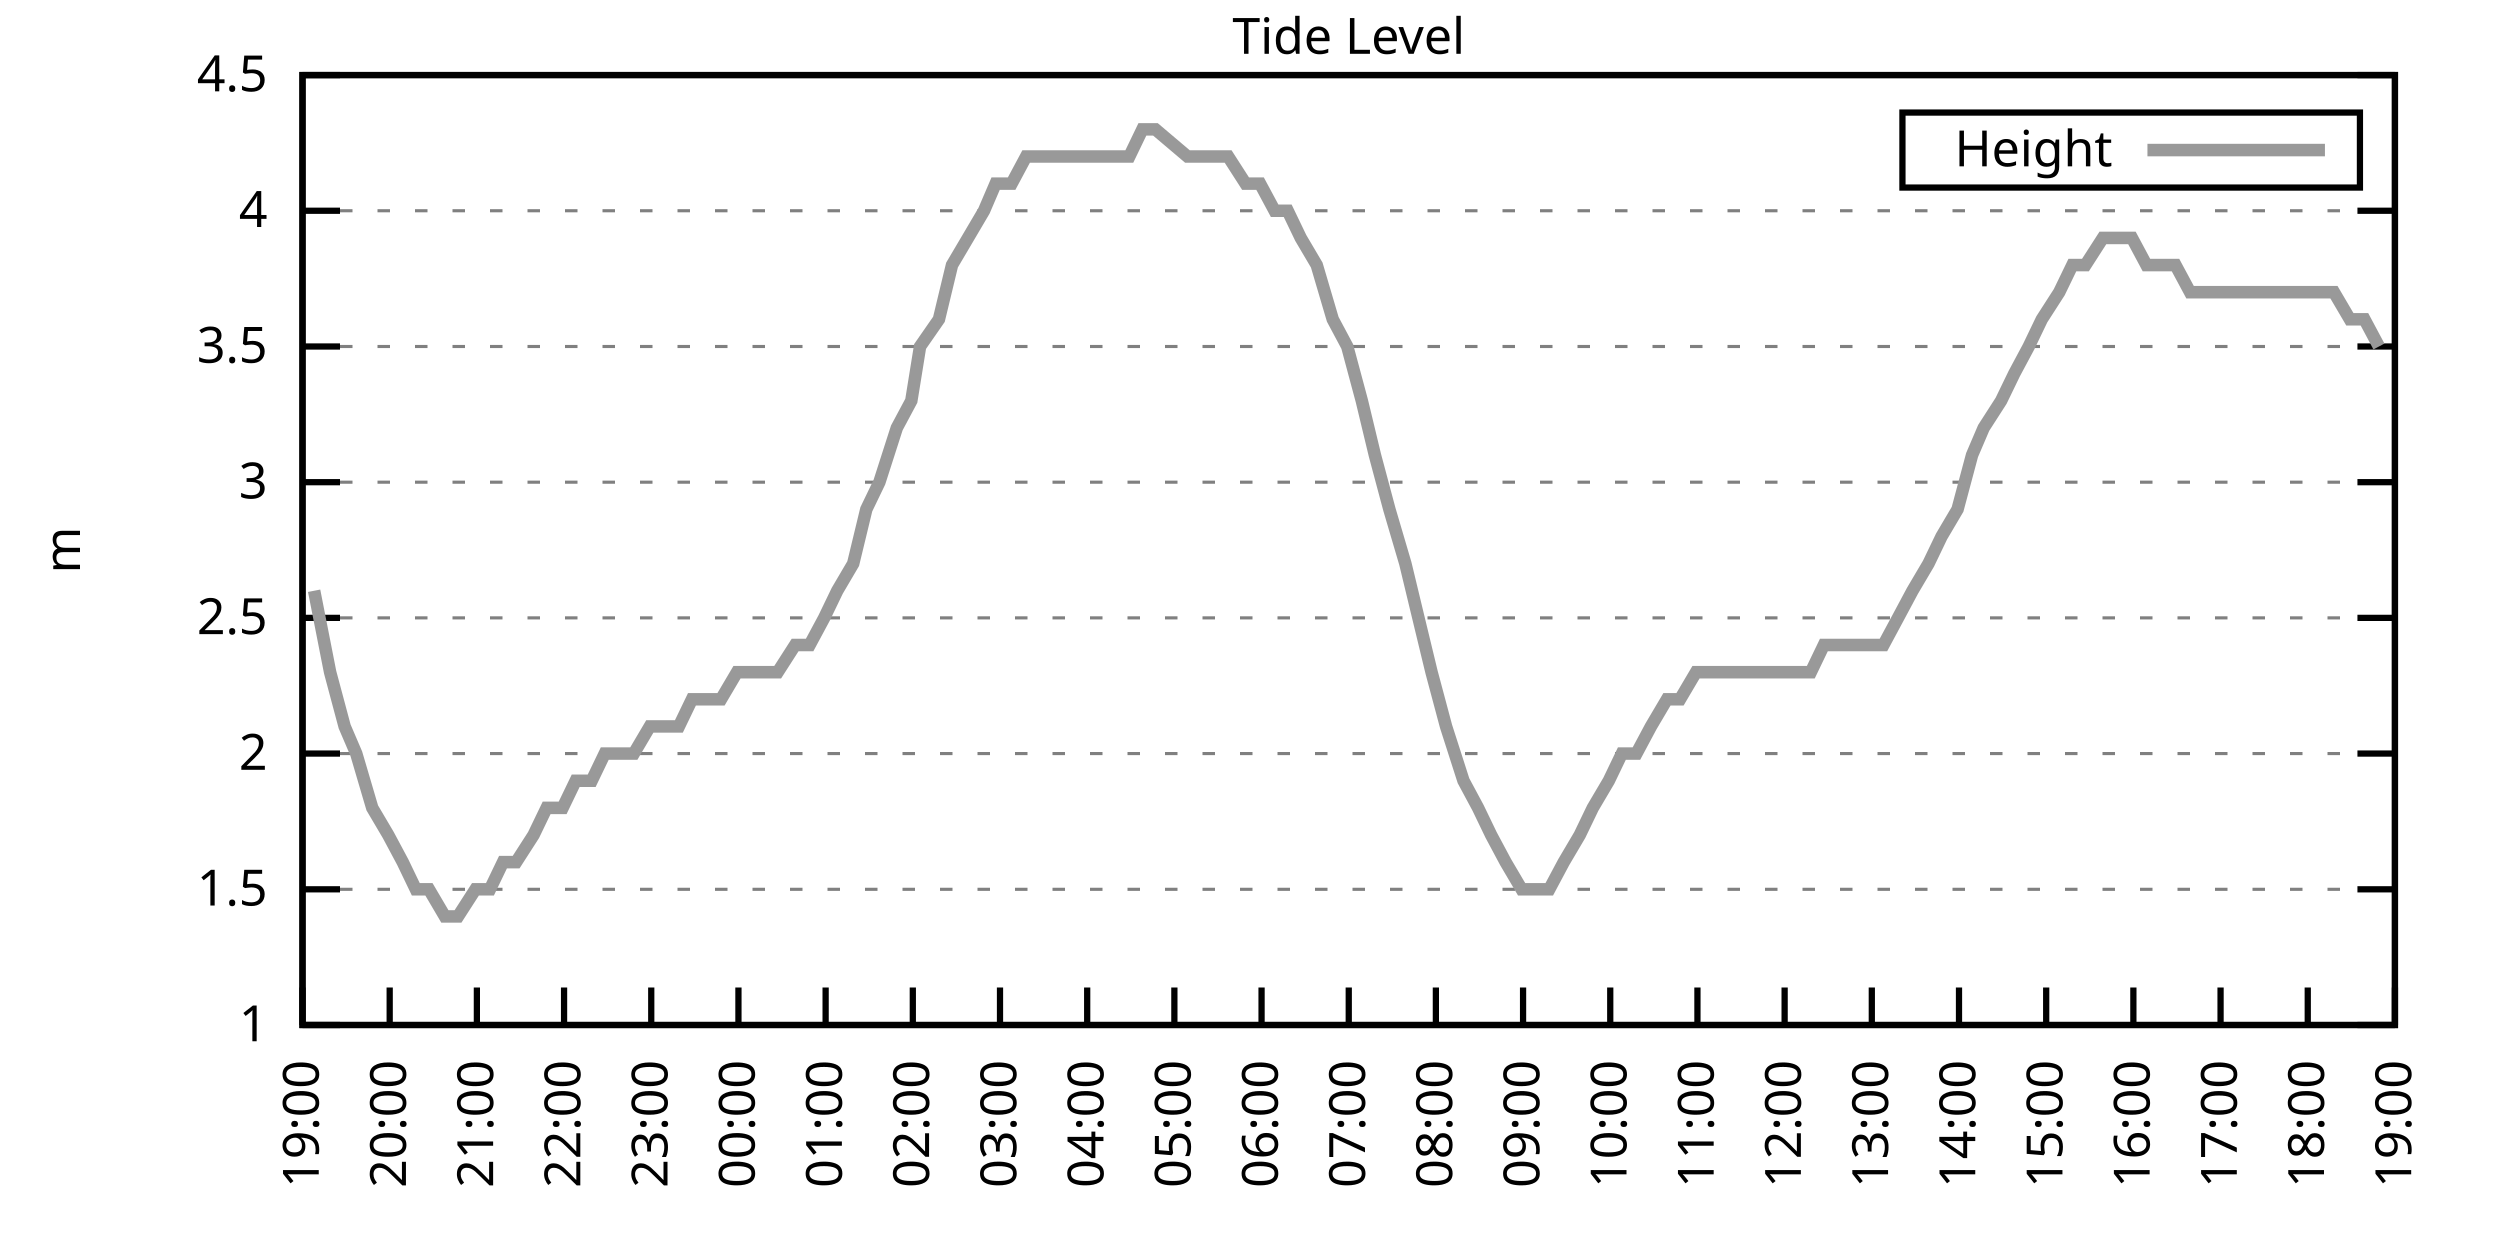
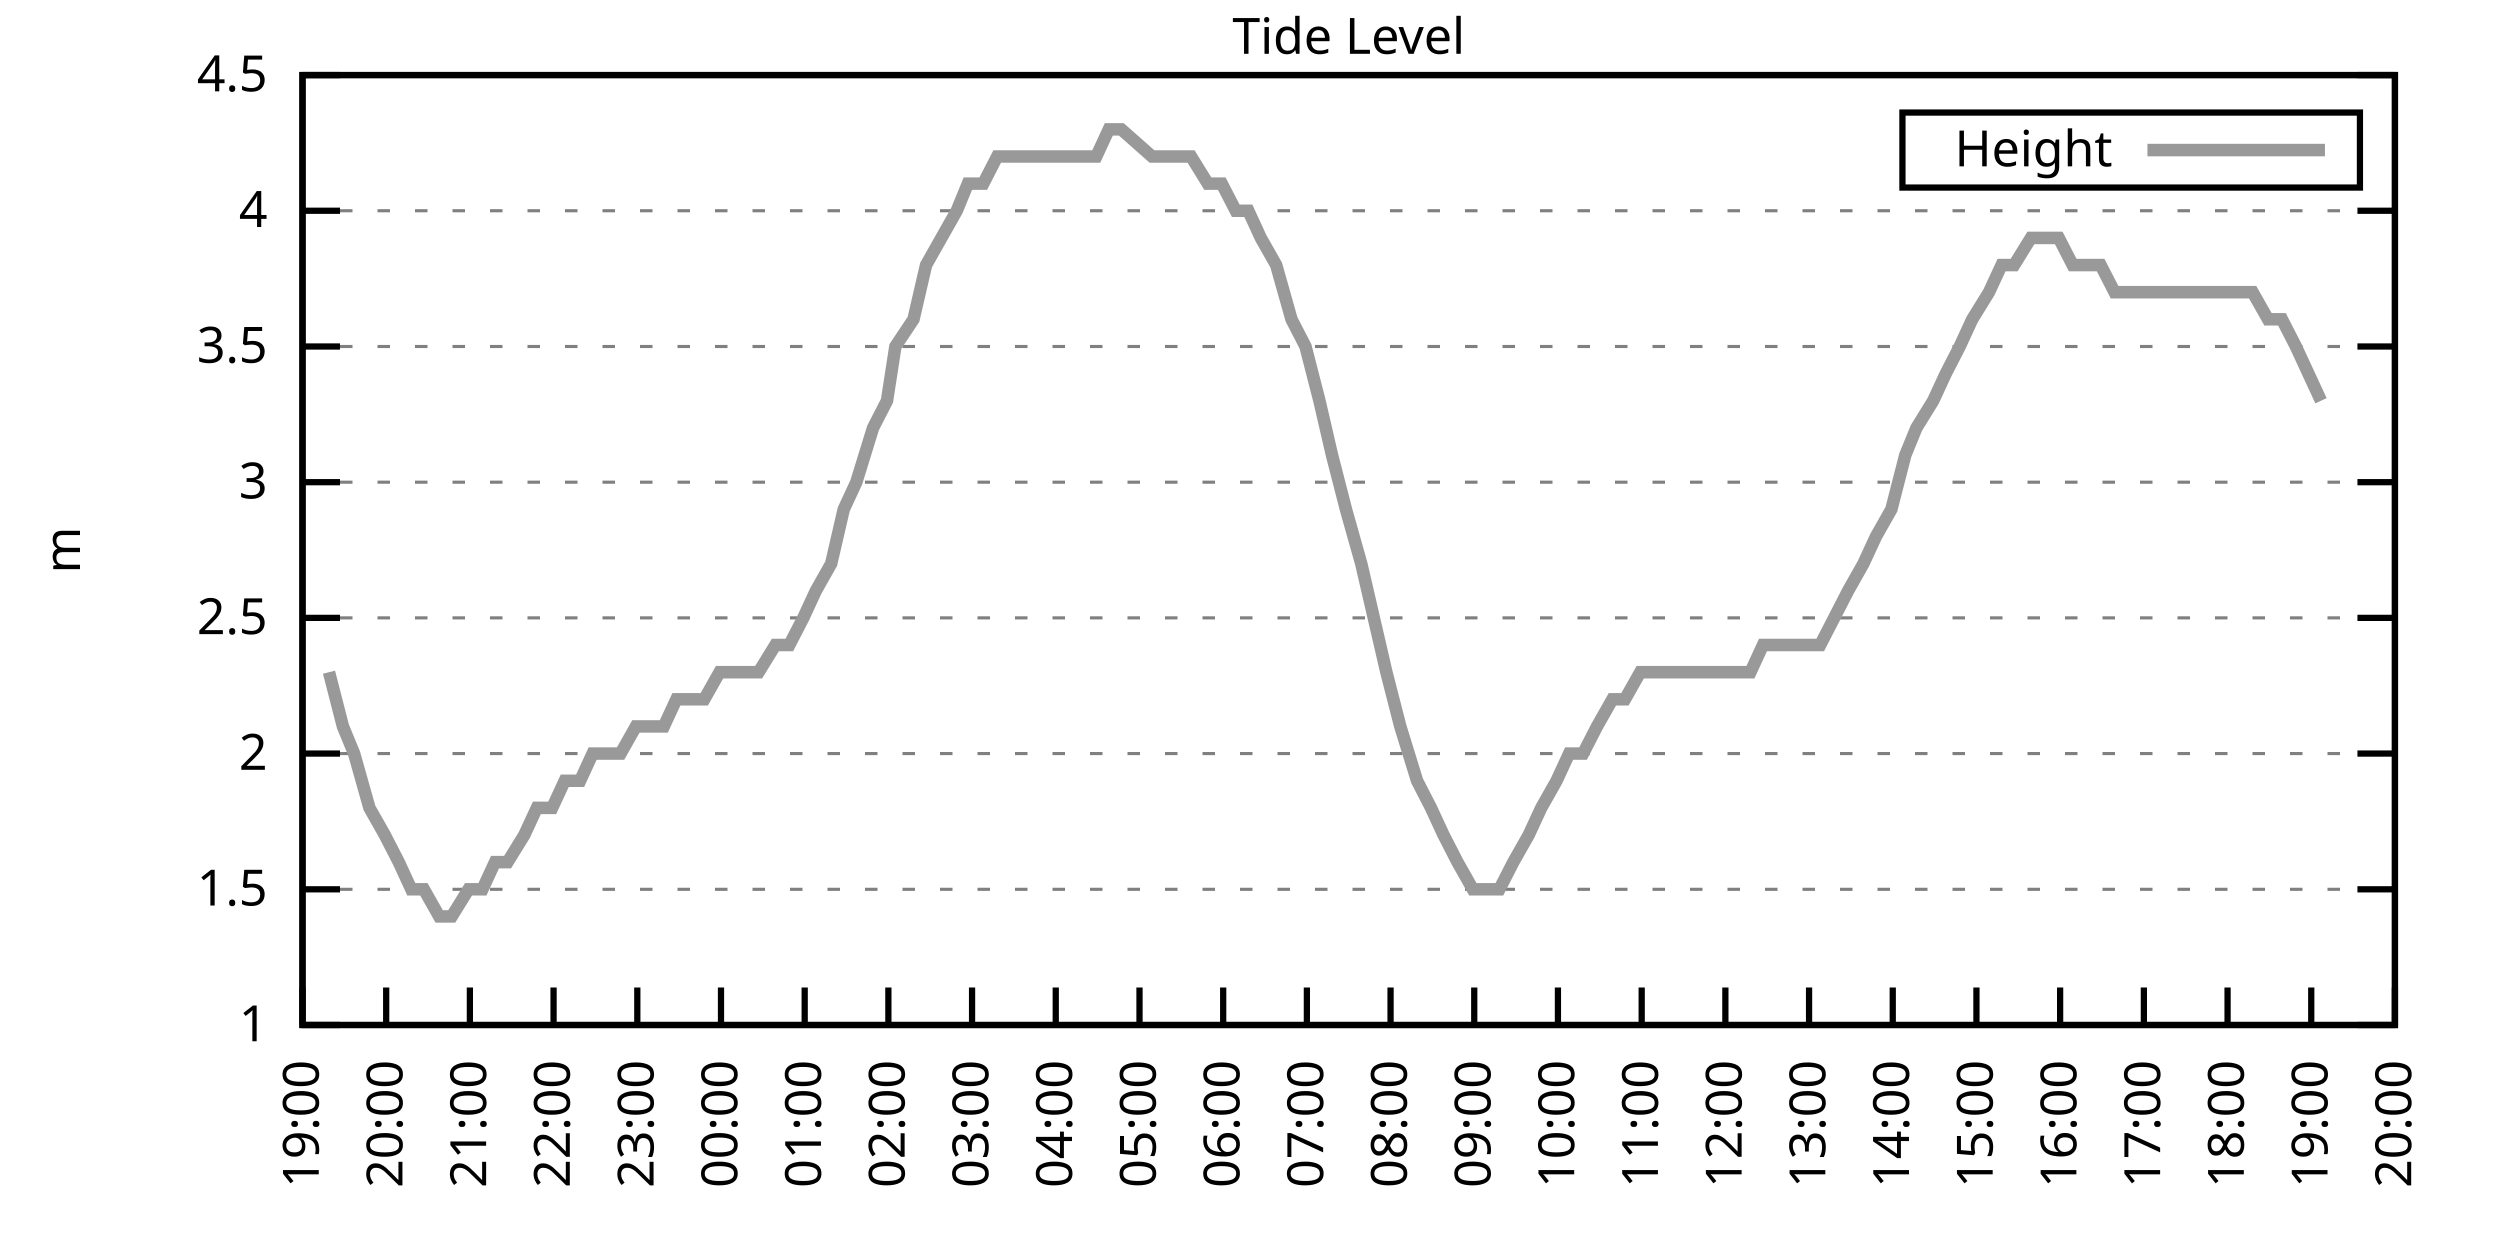
<svg xmlns="http://www.w3.org/2000/svg" xmlns:xlink="http://www.w3.org/1999/xlink" width="400" height="200" viewBox="0 0 400 200">
  <g id="gnuplot_canvas">
    <rect x="0" y="0" width="400" height="200" fill="none" />
    <defs>
      <circle id="gpDot" r="0.5" stroke-width="0.5" stroke="currentColor" />
      <path id="gpPt0" stroke-width="0.333" stroke="currentColor" d="M-1,0 h2 M0,-1 v2" />
      <path id="gpPt1" stroke-width="0.333" stroke="currentColor" d="M-1,-1 L1,1 M1,-1 L-1,1" />
      <path id="gpPt2" stroke-width="0.333" stroke="currentColor" d="M-1,0 L1,0 M0,-1 L0,1 M-1,-1 L1,1 M-1,1 L1,-1" />
      <rect id="gpPt3" stroke-width="0.333" stroke="currentColor" x="-1" y="-1" width="2" height="2" />
      <rect id="gpPt4" stroke-width="0.333" stroke="currentColor" fill="currentColor" x="-1" y="-1" width="2" height="2" />
      <circle id="gpPt5" stroke-width="0.333" stroke="currentColor" cx="0" cy="0" r="1" />
      <use xlink:href="#gpPt5" id="gpPt6" fill="currentColor" stroke="none" />
      <path id="gpPt7" stroke-width="0.333" stroke="currentColor" d="M0,-1.33 L-1.33,0.67 L1.33,0.67 z" />
      <use xlink:href="#gpPt7" id="gpPt8" fill="currentColor" stroke="none" />
      <use xlink:href="#gpPt7" id="gpPt9" stroke="currentColor" transform="rotate(180)" />
      <use xlink:href="#gpPt9" id="gpPt10" fill="currentColor" stroke="none" />
      <use xlink:href="#gpPt3" id="gpPt11" stroke="currentColor" transform="rotate(45)" />
      <use xlink:href="#gpPt11" id="gpPt12" fill="currentColor" stroke="none" />
      <path id="gpPt13" stroke-width="0.333" stroke="currentColor" d="M0,1.330 L1.265,0.411 L0.782,-1.067 L-0.782,-1.076 L-1.265,0.411 z" />
      <use xlink:href="#gpPt13" id="gpPt14" fill="currentColor" stroke="none" />
      <filter id="textbox" filterUnits="objectBoundingBox" x="0" y="0" height="1" width="1">
        <feFlood flood-color="white" flood-opacity="1" result="bgnd" />
        <feComposite in="SourceGraphic" in2="bgnd" operator="atop" />
      </filter>
      <filter id="greybox" filterUnits="objectBoundingBox" x="0" y="0" height="1" width="1">
        <feFlood flood-color="lightgrey" flood-opacity="1" result="grey" />
        <feComposite in="SourceGraphic" in2="grey" operator="atop" />
      </filter>
    </defs>
    <g fill="none" color="white" stroke="currentColor" stroke-width="1.00" stroke-linecap="butt" stroke-linejoin="miter">
</g>
    <g fill="none" color="black" stroke="currentColor" stroke-width="1.00" stroke-linecap="butt" stroke-linejoin="miter">
      <g stroke="none" shape-rendering="crispEdges">
        <polygon fill="rgb(255, 255, 255)" points="48.40,164.00 383.18,164.00 383.18,12.02 48.40,12.02 " />
      </g>
    </g>
    <g fill="none" color="black" stroke="currentColor" stroke-width="1.00" stroke-linecap="butt" stroke-linejoin="miter">
</g>
    <g fill="none" color="black" stroke="black" stroke-width="0.50" stroke-linecap="butt" stroke-linejoin="miter">
</g>
    <g fill="none" color="gray" stroke="currentColor" stroke-width="0.50" stroke-linecap="butt" stroke-linejoin="miter">
      <path stroke="gray" stroke-dasharray="2,4" class="gridline" d="M48.40,164.00 L383.19,164.00  " />
    </g>
    <g fill="none" color="gray" stroke="gray" stroke-width="1.00" stroke-linecap="butt" stroke-linejoin="miter">
</g>
    <g fill="none" color="black" stroke="currentColor" stroke-width="1.00" stroke-linecap="butt" stroke-linejoin="miter">
      <path stroke="black" d="M48.40,164.00 L54.40,164.00 M383.19,164.00 L377.19,164.00  " />
      <g transform="translate(42.80,166.60)" stroke="none" fill="black" font-family="Sans" font-size="8.00" text-anchor="end">
        <text>
          <tspan font-family="Sans"> 1</tspan>
        </text>
      </g>
    </g>
    <g fill="none" color="black" stroke="currentColor" stroke-width="1.00" stroke-linecap="butt" stroke-linejoin="miter">
</g>
    <g fill="none" color="black" stroke="black" stroke-width="0.50" stroke-linecap="butt" stroke-linejoin="miter">
</g>
    <g fill="none" color="gray" stroke="currentColor" stroke-width="0.50" stroke-linecap="butt" stroke-linejoin="miter">
      <path stroke="gray" stroke-dasharray="2,4" class="gridline" d="M48.40,142.29 L383.19,142.29  " />
    </g>
    <g fill="none" color="gray" stroke="gray" stroke-width="1.00" stroke-linecap="butt" stroke-linejoin="miter">
</g>
    <g fill="none" color="black" stroke="currentColor" stroke-width="1.00" stroke-linecap="butt" stroke-linejoin="miter">
      <path stroke="black" d="M48.40,142.29 L54.40,142.29 M383.19,142.29 L377.19,142.29  " />
      <g transform="translate(42.80,144.89)" stroke="none" fill="black" font-family="Sans" font-size="8.00" text-anchor="end">
        <text>
          <tspan font-family="Sans"> 1.5</tspan>
        </text>
      </g>
    </g>
    <g fill="none" color="black" stroke="currentColor" stroke-width="1.00" stroke-linecap="butt" stroke-linejoin="miter">
</g>
    <g fill="none" color="black" stroke="black" stroke-width="0.50" stroke-linecap="butt" stroke-linejoin="miter">
</g>
    <g fill="none" color="gray" stroke="currentColor" stroke-width="0.50" stroke-linecap="butt" stroke-linejoin="miter">
      <path stroke="gray" stroke-dasharray="2,4" class="gridline" d="M48.40,120.57 L383.19,120.57  " />
    </g>
    <g fill="none" color="gray" stroke="gray" stroke-width="1.00" stroke-linecap="butt" stroke-linejoin="miter">
</g>
    <g fill="none" color="black" stroke="currentColor" stroke-width="1.00" stroke-linecap="butt" stroke-linejoin="miter">
      <path stroke="black" d="M48.40,120.57 L54.40,120.57 M383.19,120.57 L377.19,120.57  " />
      <g transform="translate(42.80,123.17)" stroke="none" fill="black" font-family="Sans" font-size="8.00" text-anchor="end">
        <text>
          <tspan font-family="Sans"> 2</tspan>
        </text>
      </g>
    </g>
    <g fill="none" color="black" stroke="currentColor" stroke-width="1.00" stroke-linecap="butt" stroke-linejoin="miter">
</g>
    <g fill="none" color="black" stroke="black" stroke-width="0.50" stroke-linecap="butt" stroke-linejoin="miter">
</g>
    <g fill="none" color="gray" stroke="currentColor" stroke-width="0.50" stroke-linecap="butt" stroke-linejoin="miter">
      <path stroke="gray" stroke-dasharray="2,4" class="gridline" d="M48.40,98.86 L383.19,98.86  " />
    </g>
    <g fill="none" color="gray" stroke="gray" stroke-width="1.00" stroke-linecap="butt" stroke-linejoin="miter">
</g>
    <g fill="none" color="black" stroke="currentColor" stroke-width="1.00" stroke-linecap="butt" stroke-linejoin="miter">
      <path stroke="black" d="M48.40,98.86 L54.40,98.86 M383.19,98.86 L377.19,98.86  " />
      <g transform="translate(42.80,101.46)" stroke="none" fill="black" font-family="Sans" font-size="8.00" text-anchor="end">
        <text>
          <tspan font-family="Sans"> 2.5</tspan>
        </text>
      </g>
    </g>
    <g fill="none" color="black" stroke="currentColor" stroke-width="1.00" stroke-linecap="butt" stroke-linejoin="miter">
</g>
    <g fill="none" color="black" stroke="black" stroke-width="0.50" stroke-linecap="butt" stroke-linejoin="miter">
</g>
    <g fill="none" color="gray" stroke="currentColor" stroke-width="0.50" stroke-linecap="butt" stroke-linejoin="miter">
      <path stroke="gray" stroke-dasharray="2,4" class="gridline" d="M48.40,77.15 L383.19,77.15  " />
    </g>
    <g fill="none" color="gray" stroke="gray" stroke-width="1.00" stroke-linecap="butt" stroke-linejoin="miter">
</g>
    <g fill="none" color="black" stroke="currentColor" stroke-width="1.00" stroke-linecap="butt" stroke-linejoin="miter">
      <path stroke="black" d="M48.40,77.15 L54.40,77.15 M383.19,77.15 L377.19,77.15  " />
      <g transform="translate(42.80,79.75)" stroke="none" fill="black" font-family="Sans" font-size="8.00" text-anchor="end">
        <text>
          <tspan font-family="Sans"> 3</tspan>
        </text>
      </g>
    </g>
    <g fill="none" color="black" stroke="currentColor" stroke-width="1.00" stroke-linecap="butt" stroke-linejoin="miter">
</g>
    <g fill="none" color="black" stroke="black" stroke-width="0.50" stroke-linecap="butt" stroke-linejoin="miter">
</g>
    <g fill="none" color="gray" stroke="currentColor" stroke-width="0.50" stroke-linecap="butt" stroke-linejoin="miter">
      <path stroke="gray" stroke-dasharray="2,4" class="gridline" d="M48.40,55.44 L383.19,55.44  " />
    </g>
    <g fill="none" color="gray" stroke="gray" stroke-width="1.00" stroke-linecap="butt" stroke-linejoin="miter">
</g>
    <g fill="none" color="black" stroke="currentColor" stroke-width="1.00" stroke-linecap="butt" stroke-linejoin="miter">
      <path stroke="black" d="M48.40,55.44 L54.40,55.44 M383.19,55.44 L377.19,55.44  " />
      <g transform="translate(42.80,58.04)" stroke="none" fill="black" font-family="Sans" font-size="8.00" text-anchor="end">
        <text>
          <tspan font-family="Sans"> 3.5</tspan>
        </text>
      </g>
    </g>
    <g fill="none" color="black" stroke="currentColor" stroke-width="1.00" stroke-linecap="butt" stroke-linejoin="miter">
</g>
    <g fill="none" color="black" stroke="black" stroke-width="0.50" stroke-linecap="butt" stroke-linejoin="miter">
</g>
    <g fill="none" color="gray" stroke="currentColor" stroke-width="0.50" stroke-linecap="butt" stroke-linejoin="miter">
      <path stroke="gray" stroke-dasharray="2,4" class="gridline" d="M48.40,33.72 L383.19,33.72  " />
    </g>
    <g fill="none" color="gray" stroke="gray" stroke-width="1.00" stroke-linecap="butt" stroke-linejoin="miter">
</g>
    <g fill="none" color="black" stroke="currentColor" stroke-width="1.00" stroke-linecap="butt" stroke-linejoin="miter">
      <path stroke="black" d="M48.40,33.72 L54.40,33.72 M383.19,33.72 L377.19,33.72  " />
      <g transform="translate(42.80,36.32)" stroke="none" fill="black" font-family="Sans" font-size="8.00" text-anchor="end">
        <text>
          <tspan font-family="Sans"> 4</tspan>
        </text>
      </g>
    </g>
    <g fill="none" color="black" stroke="currentColor" stroke-width="1.00" stroke-linecap="butt" stroke-linejoin="miter">
</g>
    <g fill="none" color="black" stroke="black" stroke-width="0.50" stroke-linecap="butt" stroke-linejoin="miter">
</g>
    <g fill="none" color="gray" stroke="currentColor" stroke-width="0.50" stroke-linecap="butt" stroke-linejoin="miter">
      <path stroke="gray" stroke-dasharray="2,4" class="gridline" d="M48.40,12.01 L383.19,12.01  " />
    </g>
    <g fill="none" color="gray" stroke="gray" stroke-width="1.00" stroke-linecap="butt" stroke-linejoin="miter">
</g>
    <g fill="none" color="black" stroke="currentColor" stroke-width="1.00" stroke-linecap="butt" stroke-linejoin="miter">
      <path stroke="black" d="M48.40,12.01 L54.40,12.01 M383.19,12.01 L377.19,12.01  " />
      <g transform="translate(42.80,14.61)" stroke="none" fill="black" font-family="Sans" font-size="8.00" text-anchor="end">
        <text>
          <tspan font-family="Sans"> 4.5</tspan>
        </text>
      </g>
    </g>
    <g fill="none" color="black" stroke="currentColor" stroke-width="1.00" stroke-linecap="butt" stroke-linejoin="miter">
      <path stroke="black" d="M48.40,164.00 L48.40,158.00  " />
      <g transform="translate(51.00,169.60) rotate(270.00)" stroke="none" fill="black" font-family="Sans" font-size="8.00" text-anchor="end">
        <text>
          <tspan font-family="Sans">19:00</tspan>
        </text>
      </g>
    </g>
    <g fill="none" color="black" stroke="currentColor" stroke-width="1.00" stroke-linecap="butt" stroke-linejoin="miter">
-       <path stroke="black" d="M62.35,164.00 L62.35,158.00  " />
-       <g transform="translate(64.95,169.60) rotate(270.00)" stroke="none" fill="black" font-family="Sans" font-size="8.00" text-anchor="end">
+       <path stroke="black" d="M61.79,164.00 L61.79,158.00  " />
+       <g transform="translate(64.39,169.60) rotate(270.00)" stroke="none" fill="black" font-family="Sans" font-size="8.00" text-anchor="end">
        <text>
          <tspan font-family="Sans">20:00</tspan>
        </text>
      </g>
    </g>
    <g fill="none" color="black" stroke="currentColor" stroke-width="1.00" stroke-linecap="butt" stroke-linejoin="miter">
-       <path stroke="black" d="M76.30,164.00 L76.30,158.00  " />
-       <g transform="translate(78.90,169.60) rotate(270.00)" stroke="none" fill="black" font-family="Sans" font-size="8.00" text-anchor="end">
+       <path stroke="black" d="M75.18,164.00 L75.18,158.00  " />
+       <g transform="translate(77.78,169.60) rotate(270.00)" stroke="none" fill="black" font-family="Sans" font-size="8.00" text-anchor="end">
        <text>
          <tspan font-family="Sans">21:00</tspan>
        </text>
      </g>
    </g>
    <g fill="none" color="black" stroke="currentColor" stroke-width="1.00" stroke-linecap="butt" stroke-linejoin="miter">
-       <path stroke="black" d="M90.25,164.00 L90.25,158.00  " />
-       <g transform="translate(92.85,169.60) rotate(270.00)" stroke="none" fill="black" font-family="Sans" font-size="8.00" text-anchor="end">
+       <path stroke="black" d="M88.57,164.00 L88.57,158.00  " />
+       <g transform="translate(91.17,169.60) rotate(270.00)" stroke="none" fill="black" font-family="Sans" font-size="8.00" text-anchor="end">
        <text>
          <tspan font-family="Sans">22:00</tspan>
        </text>
      </g>
    </g>
    <g fill="none" color="black" stroke="currentColor" stroke-width="1.00" stroke-linecap="butt" stroke-linejoin="miter">
-       <path stroke="black" d="M104.20,164.00 L104.20,158.00  " />
-       <g transform="translate(106.80,169.60) rotate(270.00)" stroke="none" fill="black" font-family="Sans" font-size="8.00" text-anchor="end">
+       <path stroke="black" d="M101.97,164.00 L101.97,158.00  " />
+       <g transform="translate(104.57,169.60) rotate(270.00)" stroke="none" fill="black" font-family="Sans" font-size="8.00" text-anchor="end">
        <text>
          <tspan font-family="Sans">23:00</tspan>
        </text>
      </g>
    </g>
    <g fill="none" color="black" stroke="currentColor" stroke-width="1.00" stroke-linecap="butt" stroke-linejoin="miter">
-       <path stroke="black" d="M118.15,164.00 L118.15,158.00  " />
-       <g transform="translate(120.75,169.60) rotate(270.00)" stroke="none" fill="black" font-family="Sans" font-size="8.00" text-anchor="end">
+       <path stroke="black" d="M115.36,164.00 L115.36,158.00  " />
+       <g transform="translate(117.96,169.60) rotate(270.00)" stroke="none" fill="black" font-family="Sans" font-size="8.00" text-anchor="end">
        <text>
          <tspan font-family="Sans">00:00</tspan>
        </text>
      </g>
    </g>
    <g fill="none" color="black" stroke="currentColor" stroke-width="1.00" stroke-linecap="butt" stroke-linejoin="miter">
-       <path stroke="black" d="M132.10,164.00 L132.10,158.00  " />
-       <g transform="translate(134.70,169.60) rotate(270.00)" stroke="none" fill="black" font-family="Sans" font-size="8.00" text-anchor="end">
+       <path stroke="black" d="M128.75,164.00 L128.75,158.00  " />
+       <g transform="translate(131.35,169.60) rotate(270.00)" stroke="none" fill="black" font-family="Sans" font-size="8.00" text-anchor="end">
        <text>
          <tspan font-family="Sans">01:00</tspan>
        </text>
      </g>
    </g>
    <g fill="none" color="black" stroke="currentColor" stroke-width="1.00" stroke-linecap="butt" stroke-linejoin="miter">
-       <path stroke="black" d="M146.05,164.00 L146.05,158.00  " />
-       <g transform="translate(148.65,169.60) rotate(270.00)" stroke="none" fill="black" font-family="Sans" font-size="8.00" text-anchor="end">
+       <path stroke="black" d="M142.14,164.00 L142.14,158.00  " />
+       <g transform="translate(144.74,169.60) rotate(270.00)" stroke="none" fill="black" font-family="Sans" font-size="8.00" text-anchor="end">
        <text>
          <tspan font-family="Sans">02:00</tspan>
        </text>
      </g>
    </g>
    <g fill="none" color="black" stroke="currentColor" stroke-width="1.00" stroke-linecap="butt" stroke-linejoin="miter">
-       <path stroke="black" d="M160.00,164.00 L160.00,158.00  " />
-       <g transform="translate(162.60,169.60) rotate(270.00)" stroke="none" fill="black" font-family="Sans" font-size="8.00" text-anchor="end">
+       <path stroke="black" d="M155.53,164.00 L155.53,158.00  " />
+       <g transform="translate(158.13,169.60) rotate(270.00)" stroke="none" fill="black" font-family="Sans" font-size="8.00" text-anchor="end">
        <text>
          <tspan font-family="Sans">03:00</tspan>
        </text>
      </g>
    </g>
    <g fill="none" color="black" stroke="currentColor" stroke-width="1.00" stroke-linecap="butt" stroke-linejoin="miter">
-       <path stroke="black" d="M173.95,164.00 L173.95,158.00  " />
-       <g transform="translate(176.55,169.60) rotate(270.00)" stroke="none" fill="black" font-family="Sans" font-size="8.00" text-anchor="end">
+       <path stroke="black" d="M168.92,164.00 L168.92,158.00  " />
+       <g transform="translate(171.52,169.60) rotate(270.00)" stroke="none" fill="black" font-family="Sans" font-size="8.00" text-anchor="end">
        <text>
          <tspan font-family="Sans">04:00</tspan>
        </text>
      </g>
    </g>
    <g fill="none" color="black" stroke="currentColor" stroke-width="1.00" stroke-linecap="butt" stroke-linejoin="miter">
-       <path stroke="black" d="M187.90,164.00 L187.90,158.00  " />
-       <g transform="translate(190.50,169.60) rotate(270.00)" stroke="none" fill="black" font-family="Sans" font-size="8.00" text-anchor="end">
+       <path stroke="black" d="M182.32,164.00 L182.32,158.00  " />
+       <g transform="translate(184.92,169.60) rotate(270.00)" stroke="none" fill="black" font-family="Sans" font-size="8.00" text-anchor="end">
        <text>
          <tspan font-family="Sans">05:00</tspan>
        </text>
      </g>
    </g>
    <g fill="none" color="black" stroke="currentColor" stroke-width="1.00" stroke-linecap="butt" stroke-linejoin="miter">
-       <path stroke="black" d="M201.85,164.00 L201.85,158.00  " />
-       <g transform="translate(204.45,169.60) rotate(270.00)" stroke="none" fill="black" font-family="Sans" font-size="8.00" text-anchor="end">
+       <path stroke="black" d="M195.71,164.00 L195.71,158.00  " />
+       <g transform="translate(198.31,169.60) rotate(270.00)" stroke="none" fill="black" font-family="Sans" font-size="8.00" text-anchor="end">
        <text>
          <tspan font-family="Sans">06:00</tspan>
        </text>
      </g>
    </g>
    <g fill="none" color="black" stroke="currentColor" stroke-width="1.00" stroke-linecap="butt" stroke-linejoin="miter">
-       <path stroke="black" d="M215.80,164.00 L215.80,158.00  " />
-       <g transform="translate(218.40,169.60) rotate(270.00)" stroke="none" fill="black" font-family="Sans" font-size="8.00" text-anchor="end">
+       <path stroke="black" d="M209.10,164.00 L209.10,158.00  " />
+       <g transform="translate(211.70,169.60) rotate(270.00)" stroke="none" fill="black" font-family="Sans" font-size="8.00" text-anchor="end">
        <text>
          <tspan font-family="Sans">07:00</tspan>
        </text>
      </g>
    </g>
    <g fill="none" color="black" stroke="currentColor" stroke-width="1.00" stroke-linecap="butt" stroke-linejoin="miter">
-       <path stroke="black" d="M229.74,164.00 L229.74,158.00  " />
-       <g transform="translate(232.34,169.60) rotate(270.00)" stroke="none" fill="black" font-family="Sans" font-size="8.00" text-anchor="end">
+       <path stroke="black" d="M222.49,164.00 L222.49,158.00  " />
+       <g transform="translate(225.09,169.60) rotate(270.00)" stroke="none" fill="black" font-family="Sans" font-size="8.00" text-anchor="end">
        <text>
          <tspan font-family="Sans">08:00</tspan>
        </text>
      </g>
    </g>
    <g fill="none" color="black" stroke="currentColor" stroke-width="1.00" stroke-linecap="butt" stroke-linejoin="miter">
-       <path stroke="black" d="M243.69,164.00 L243.69,158.00  " />
-       <g transform="translate(246.29,169.60) rotate(270.00)" stroke="none" fill="black" font-family="Sans" font-size="8.00" text-anchor="end">
+       <path stroke="black" d="M235.88,164.00 L235.88,158.00  " />
+       <g transform="translate(238.48,169.60) rotate(270.00)" stroke="none" fill="black" font-family="Sans" font-size="8.00" text-anchor="end">
        <text>
          <tspan font-family="Sans">09:00</tspan>
        </text>
      </g>
    </g>
    <g fill="none" color="black" stroke="currentColor" stroke-width="1.00" stroke-linecap="butt" stroke-linejoin="miter">
-       <path stroke="black" d="M257.64,164.00 L257.64,158.00  " />
-       <g transform="translate(260.24,169.60) rotate(270.00)" stroke="none" fill="black" font-family="Sans" font-size="8.00" text-anchor="end">
+       <path stroke="black" d="M249.27,164.00 L249.27,158.00  " />
+       <g transform="translate(251.87,169.60) rotate(270.00)" stroke="none" fill="black" font-family="Sans" font-size="8.00" text-anchor="end">
        <text>
          <tspan font-family="Sans">10:00</tspan>
        </text>
      </g>
    </g>
    <g fill="none" color="black" stroke="currentColor" stroke-width="1.00" stroke-linecap="butt" stroke-linejoin="miter">
-       <path stroke="black" d="M271.59,164.00 L271.59,158.00  " />
-       <g transform="translate(274.19,169.60) rotate(270.00)" stroke="none" fill="black" font-family="Sans" font-size="8.00" text-anchor="end">
+       <path stroke="black" d="M262.67,164.00 L262.67,158.00  " />
+       <g transform="translate(265.27,169.60) rotate(270.00)" stroke="none" fill="black" font-family="Sans" font-size="8.00" text-anchor="end">
        <text>
          <tspan font-family="Sans">11:00</tspan>
        </text>
      </g>
    </g>
    <g fill="none" color="black" stroke="currentColor" stroke-width="1.00" stroke-linecap="butt" stroke-linejoin="miter">
-       <path stroke="black" d="M285.54,164.00 L285.54,158.00  " />
-       <g transform="translate(288.14,169.60) rotate(270.00)" stroke="none" fill="black" font-family="Sans" font-size="8.00" text-anchor="end">
+       <path stroke="black" d="M276.06,164.00 L276.06,158.00  " />
+       <g transform="translate(278.66,169.60) rotate(270.00)" stroke="none" fill="black" font-family="Sans" font-size="8.00" text-anchor="end">
        <text>
          <tspan font-family="Sans">12:00</tspan>
        </text>
      </g>
    </g>
    <g fill="none" color="black" stroke="currentColor" stroke-width="1.00" stroke-linecap="butt" stroke-linejoin="miter">
-       <path stroke="black" d="M299.49,164.00 L299.49,158.00  " />
-       <g transform="translate(302.09,169.60) rotate(270.00)" stroke="none" fill="black" font-family="Sans" font-size="8.00" text-anchor="end">
+       <path stroke="black" d="M289.45,164.00 L289.45,158.00  " />
+       <g transform="translate(292.05,169.60) rotate(270.00)" stroke="none" fill="black" font-family="Sans" font-size="8.00" text-anchor="end">
        <text>
          <tspan font-family="Sans">13:00</tspan>
        </text>
      </g>
    </g>
    <g fill="none" color="black" stroke="currentColor" stroke-width="1.00" stroke-linecap="butt" stroke-linejoin="miter">
-       <path stroke="black" d="M313.44,164.00 L313.44,158.00  " />
-       <g transform="translate(316.04,169.60) rotate(270.00)" stroke="none" fill="black" font-family="Sans" font-size="8.00" text-anchor="end">
+       <path stroke="black" d="M302.84,164.00 L302.84,158.00  " />
+       <g transform="translate(305.44,169.60) rotate(270.00)" stroke="none" fill="black" font-family="Sans" font-size="8.00" text-anchor="end">
        <text>
          <tspan font-family="Sans">14:00</tspan>
        </text>
      </g>
    </g>
    <g fill="none" color="black" stroke="currentColor" stroke-width="1.00" stroke-linecap="butt" stroke-linejoin="miter">
-       <path stroke="black" d="M327.39,164.00 L327.39,158.00  " />
-       <g transform="translate(329.99,169.60) rotate(270.00)" stroke="none" fill="black" font-family="Sans" font-size="8.00" text-anchor="end">
+       <path stroke="black" d="M316.23,164.00 L316.23,158.00  " />
+       <g transform="translate(318.83,169.60) rotate(270.00)" stroke="none" fill="black" font-family="Sans" font-size="8.00" text-anchor="end">
        <text>
          <tspan font-family="Sans">15:00</tspan>
        </text>
      </g>
    </g>
    <g fill="none" color="black" stroke="currentColor" stroke-width="1.00" stroke-linecap="butt" stroke-linejoin="miter">
-       <path stroke="black" d="M341.34,164.00 L341.34,158.00  " />
-       <g transform="translate(343.94,169.60) rotate(270.00)" stroke="none" fill="black" font-family="Sans" font-size="8.00" text-anchor="end">
+       <path stroke="black" d="M329.62,164.00 L329.62,158.00  " />
+       <g transform="translate(332.22,169.60) rotate(270.00)" stroke="none" fill="black" font-family="Sans" font-size="8.00" text-anchor="end">
        <text>
          <tspan font-family="Sans">16:00</tspan>
        </text>
      </g>
    </g>
    <g fill="none" color="black" stroke="currentColor" stroke-width="1.00" stroke-linecap="butt" stroke-linejoin="miter">
-       <path stroke="black" d="M355.29,164.00 L355.29,158.00  " />
-       <g transform="translate(357.89,169.60) rotate(270.00)" stroke="none" fill="black" font-family="Sans" font-size="8.00" text-anchor="end">
+       <path stroke="black" d="M343.02,164.00 L343.02,158.00  " />
+       <g transform="translate(345.62,169.60) rotate(270.00)" stroke="none" fill="black" font-family="Sans" font-size="8.00" text-anchor="end">
        <text>
          <tspan font-family="Sans">17:00</tspan>
        </text>
      </g>
    </g>
    <g fill="none" color="black" stroke="currentColor" stroke-width="1.00" stroke-linecap="butt" stroke-linejoin="miter">
-       <path stroke="black" d="M369.24,164.00 L369.24,158.00  " />
-       <g transform="translate(371.84,169.60) rotate(270.00)" stroke="none" fill="black" font-family="Sans" font-size="8.00" text-anchor="end">
+       <path stroke="black" d="M356.41,164.00 L356.41,158.00  " />
+       <g transform="translate(359.01,169.60) rotate(270.00)" stroke="none" fill="black" font-family="Sans" font-size="8.00" text-anchor="end">
        <text>
          <tspan font-family="Sans">18:00</tspan>
+         </text>
+       </g>
+     </g>
+     <g fill="none" color="black" stroke="currentColor" stroke-width="1.00" stroke-linecap="butt" stroke-linejoin="miter">
+       <path stroke="black" d="M369.80,164.00 L369.80,158.00  " />
+       <g transform="translate(372.40,169.60) rotate(270.00)" stroke="none" fill="black" font-family="Sans" font-size="8.00" text-anchor="end">
+         <text>
+           <tspan font-family="Sans">19:00</tspan>
        </text>
      </g>
    </g>
    <g fill="none" color="black" stroke="currentColor" stroke-width="1.00" stroke-linecap="butt" stroke-linejoin="miter">
      <path stroke="black" d="M383.19,164.00 L383.19,158.00  " />
      <g transform="translate(385.79,169.60) rotate(270.00)" stroke="none" fill="black" font-family="Sans" font-size="8.00" text-anchor="end">
        <text>
-           <tspan font-family="Sans">19:00</tspan>
+           <tspan font-family="Sans">20:00</tspan>
        </text>
      </g>
    </g>
    <g fill="none" color="black" stroke="currentColor" stroke-width="1.00" stroke-linecap="butt" stroke-linejoin="miter">
</g>
    <g fill="none" color="black" stroke="currentColor" stroke-width="1.00" stroke-linecap="butt" stroke-linejoin="miter">
      <path stroke="black" d="M48.40,12.01 L48.40,164.00 L383.19,164.00 L383.19,12.01 L48.40,12.01 Z  " />
    </g>
    <g fill="none" color="black" stroke="currentColor" stroke-width="1.00" stroke-linecap="butt" stroke-linejoin="miter">
</g>
    <g fill="none" color="black" stroke="currentColor" stroke-width="1.00" stroke-linecap="butt" stroke-linejoin="miter">
      <path stroke="black" d="M304.39,30.01 L304.39,18.01 L377.59,18.01 L377.59,30.01 L304.39,30.01 Z  " />
    </g>
    <g id="Tide_level_plot_1">
      <g fill="none" color="white" stroke="black" stroke-width="2.00" stroke-linecap="butt" stroke-linejoin="miter">
</g>
      <g fill="none" color="black" stroke="currentColor" stroke-width="2.00" stroke-linecap="butt" stroke-linejoin="miter">
        <g transform="translate(337.99,26.61)" stroke="none" fill="black" font-family="Sans" font-size="8.00" text-anchor="end">
          <text>
            <tspan font-family="Sans">Height</tspan>
          </text>
        </g>
      </g>
      <g fill="none" color="black" stroke="currentColor" stroke-width="2.00" stroke-linecap="butt" stroke-linejoin="miter">
-         <path stroke="rgb(153, 153, 153)" d="M343.59,24.01 L371.99,24.01 M50.26,94.52 L52.82,107.55 L55.14,116.23 L57.00,120.57 L59.56,129.26 L62.12,133.60   L64.44,137.94 L66.53,142.29 L68.63,142.29 L71.18,146.63 L73.28,146.63 L76.07,142.29 L78.39,142.29 L80.48,137.94   L82.58,137.94 L85.37,133.60 L87.46,129.26 L90.02,129.26 L92.11,124.92 L94.67,124.92 L96.76,120.57 L99.32,120.57   L101.41,120.57 L103.97,116.23 L105.83,116.23 L108.62,116.23 L110.71,111.89 L113.27,111.89 L115.36,111.89 L117.92,107.55   L120.24,107.55 L122.57,107.55 L124.43,107.55 L127.22,103.20 L129.54,103.20 L131.87,98.86 L133.96,94.52 L136.51,90.18   L138.61,81.49 L140.70,77.15 L143.49,68.46 L145.81,64.12 L147.21,55.44 L150.23,51.09 L152.32,42.41 L154.88,38.07   L157.44,33.72 L159.30,29.38 L161.86,29.38 L164.18,25.04 L166.51,25.04 L168.83,25.04 L171.16,25.04 L173.48,25.04   L176.04,25.04 L178.13,25.04 L180.69,25.04 L182.78,20.70 L184.87,20.70 L189.99,25.04 L192.31,25.04 L194.41,25.04   L196.50,25.04 L199.29,29.38 L201.61,29.38 L203.94,33.72 L206.03,33.72 L208.12,38.07 L210.68,42.41 L213.24,51.09   L215.56,55.44 L217.89,64.12 L219.98,72.81 L222.30,81.49 L224.86,90.18 L226.95,98.86 L229.05,107.55 L231.37,116.23   L234.16,124.92 L236.49,129.26 L238.58,133.60 L240.90,137.94 L243.46,142.29 L245.32,142.29 L247.88,142.29 L250.20,137.94   L252.76,133.60 L254.85,129.26 L257.41,124.92 L259.50,120.57 L261.83,120.57 L264.15,116.23 L266.71,111.89 L268.80,111.89   L271.36,107.55 L273.69,107.55 L275.78,107.55 L278.34,107.55 L280.43,107.55 L282.99,107.55 L285.08,107.55 L287.64,107.55   L289.73,107.55 L291.82,103.20 L294.61,103.20 L296.94,103.20 L299.26,103.20 L301.35,103.20 L303.68,98.86 L306.00,94.52   L308.56,90.18 L310.65,85.83 L313.21,81.49 L315.53,72.81 L317.39,68.46 L320.18,64.12 L322.28,59.78 L324.60,55.44   L326.69,51.09 L329.48,46.75 L331.58,42.41 L333.67,42.41 L336.46,38.07 L338.78,38.07 L341.11,38.07 L343.43,42.41   L345.53,42.41 L348.08,42.41 L350.41,46.75 L352.73,46.75 L355.06,46.75 L357.15,46.75 L359.71,46.75 L362.03,46.75   L364.13,46.75 L366.22,46.75 L369.01,46.75 L371.10,46.75 L373.43,46.75 L375.98,51.09 L378.31,51.09 L380.63,55.44    " />
+         <path stroke="rgb(153, 153, 153)" d="M343.59,24.01 L371.99,24.01 M52.64,107.55 L54.87,116.23 L56.66,120.57 L59.11,129.26 L61.57,133.60 L63.80,137.94   L65.81,142.29 L67.82,142.29 L70.27,146.63 L72.28,146.63 L74.96,142.29 L77.19,142.29 L79.20,137.94 L81.21,137.94   L83.89,133.60 L85.90,129.26 L88.35,129.26 L90.36,124.92 L92.82,124.92 L94.82,120.57 L97.28,120.57 L99.29,120.57   L101.74,116.23 L103.53,116.23 L106.21,116.23 L108.22,111.89 L110.67,111.89 L112.68,111.89 L115.13,107.55 L117.37,107.55   L119.60,107.55 L121.38,107.55 L124.06,103.20 L126.29,103.20 L128.53,98.86 L130.54,94.52 L132.99,90.18 L135.00,81.49   L137.01,77.15 L139.69,68.46 L141.92,64.12 L143.26,55.44 L146.16,51.09 L148.17,42.41 L150.62,38.07 L153.08,33.72   L154.86,29.38 L157.32,29.38 L159.55,25.04 L161.78,25.04 L164.01,25.04 L166.25,25.04 L168.48,25.04 L170.93,25.04   L172.94,25.04 L175.40,25.04 L177.41,20.70 L179.41,20.70 L184.32,25.04 L186.56,25.04 L188.57,25.04 L190.57,25.04   L193.25,29.38 L195.48,29.38 L197.72,33.72 L199.73,33.72 L201.73,38.07 L204.19,42.41 L206.64,51.09 L208.88,55.44   L211.11,64.12 L213.12,72.81 L215.35,81.49 L217.80,90.18 L219.81,98.86 L221.82,107.55 L224.05,116.23 L226.73,124.92   L228.96,129.26 L230.97,133.60 L233.20,137.94 L235.66,142.29 L237.44,142.29 L239.90,142.29 L242.13,137.94 L244.59,133.60   L246.60,129.26 L249.05,124.92 L251.06,120.57 L253.29,120.57 L255.52,116.23 L257.98,111.89 L259.99,111.89 L262.44,107.55   L264.67,107.55 L266.68,107.55 L269.14,107.55 L271.15,107.55 L273.60,107.55 L275.61,107.55 L278.07,107.55 L280.07,107.55   L282.08,103.20 L284.76,103.20 L286.99,103.20 L289.23,103.20 L291.23,103.20 L293.47,98.86 L295.70,94.52 L298.15,90.18   L300.16,85.83 L302.62,81.49 L304.85,72.81 L306.63,68.46 L309.31,64.12 L311.32,59.78 L313.55,55.44 L315.56,51.09   L318.24,46.75 L320.25,42.41 L322.26,42.41 L324.94,38.07 L327.17,38.07 L329.40,38.07 L331.63,42.41 L333.64,42.41   L336.10,42.41 L338.33,46.75 L340.56,46.75 L342.79,46.75 L344.80,46.75 L347.26,46.75 L349.49,46.75 L351.50,46.75   L353.51,46.75 L356.18,46.75 L358.19,46.75 L360.42,46.75 L362.88,51.09 L365.11,51.09 L367.34,55.44 L369.35,59.78   L371.36,64.12  " />
      </g>
    </g>
    <g fill="none" color="black" stroke="currentColor" stroke-width="2.00" stroke-linecap="butt" stroke-linejoin="miter">
</g>
    <g fill="none" color="black" stroke="black" stroke-width="1.00" stroke-linecap="butt" stroke-linejoin="miter">
</g>
    <g fill="none" color="black" stroke="currentColor" stroke-width="1.00" stroke-linecap="butt" stroke-linejoin="miter">
      <path stroke="black" d="M48.40,12.01 L48.40,164.00 L383.19,164.00 L383.19,12.01 L48.40,12.01 Z  " />
      <g transform="translate(12.80,88.01) rotate(270.00)" stroke="none" fill="black" font-family="Sans" font-size="8.00" text-anchor="middle">
        <text>
          <tspan font-family="Sans">m</tspan>
        </text>
      </g>
    </g>
    <g fill="none" color="black" stroke="currentColor" stroke-width="1.00" stroke-linecap="butt" stroke-linejoin="miter">
</g>
    <g fill="none" color="black" stroke="currentColor" stroke-width="1.00" stroke-linecap="butt" stroke-linejoin="miter">
      <g transform="translate(215.79,8.61)" stroke="none" fill="black" font-family="Sans" font-size="8.00" text-anchor="middle">
        <text>
          <tspan font-family="Sans">Tide Level</tspan>
        </text>
      </g>
    </g>
    <g fill="none" color="black" stroke="currentColor" stroke-width="1.00" stroke-linecap="butt" stroke-linejoin="miter">
</g>
  </g>
</svg>
